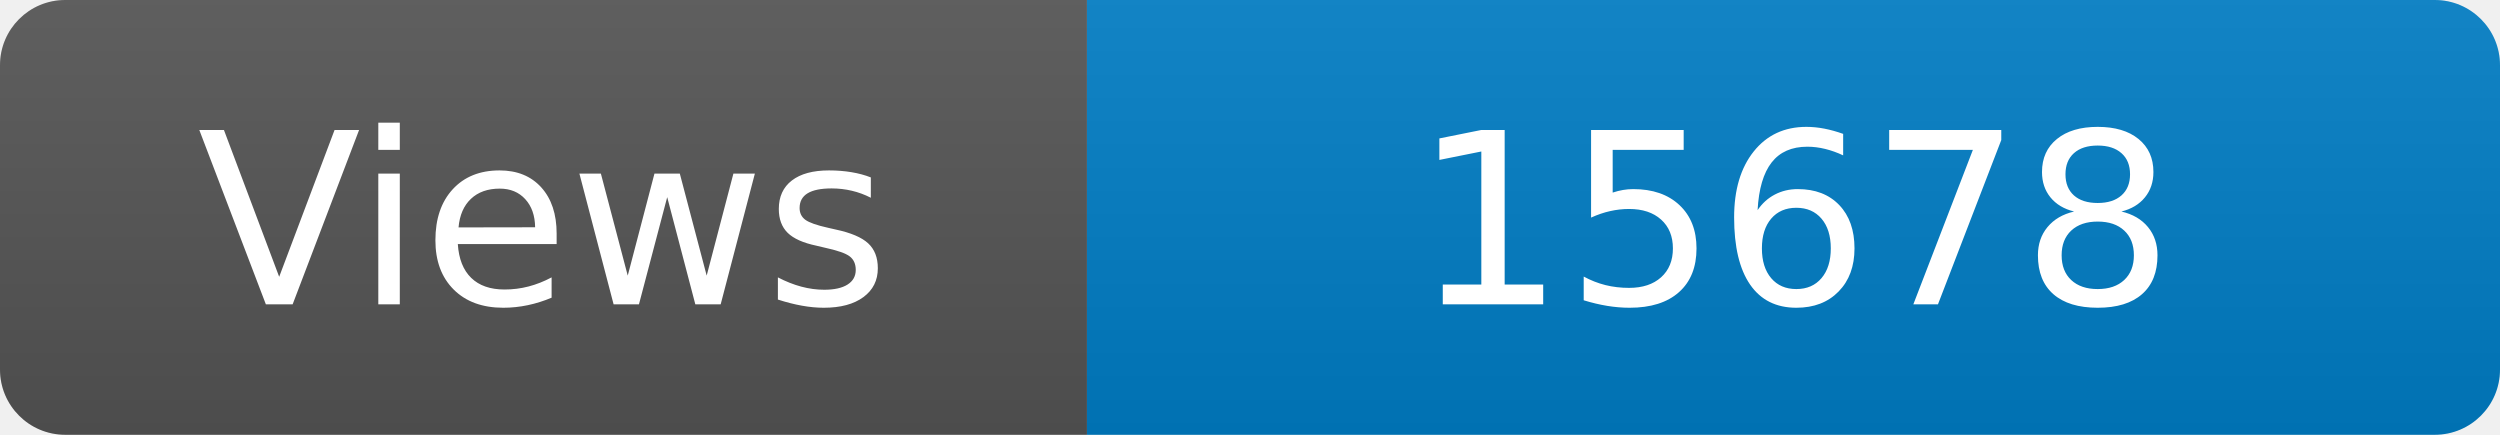
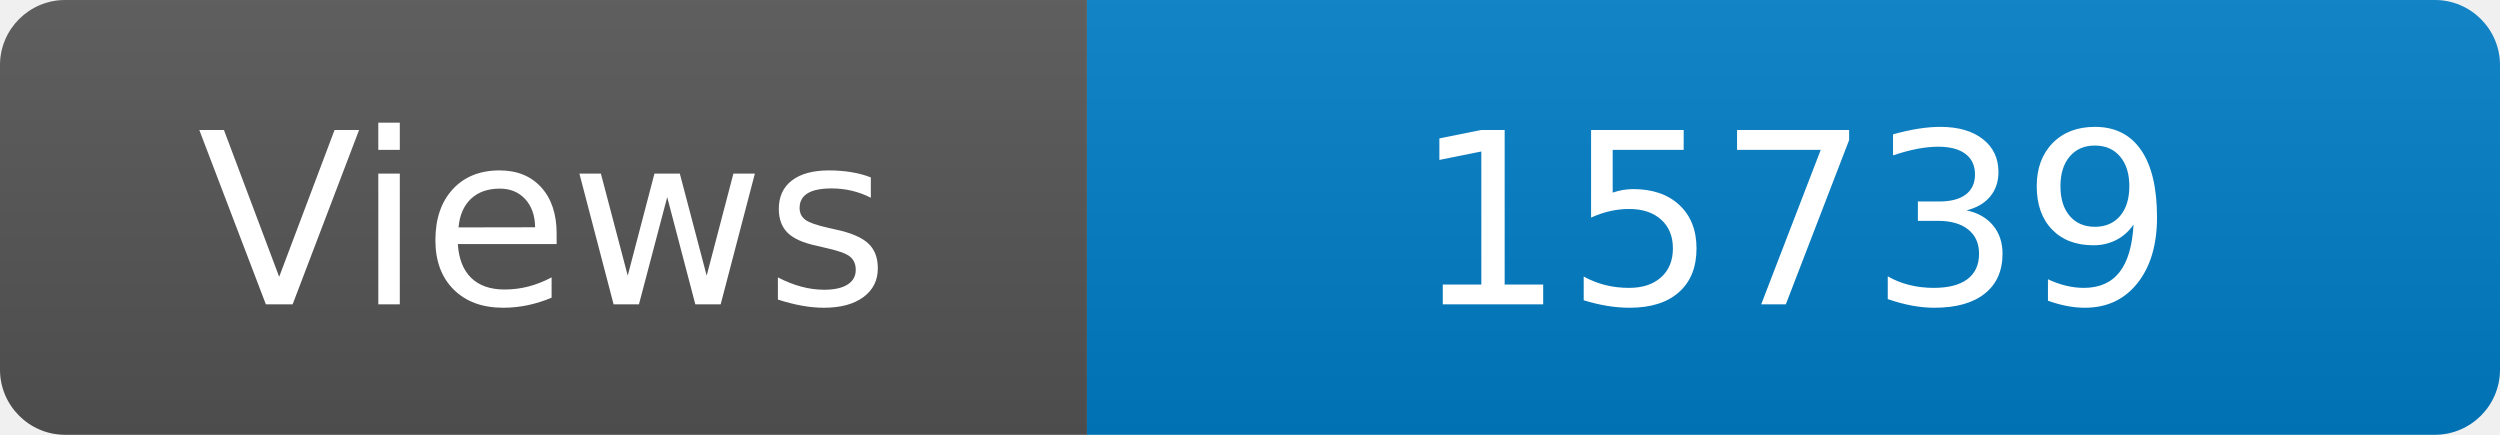
<svg xmlns="http://www.w3.org/2000/svg" width="115" height="20" role="img" aria-label="Maintained?: yes">
  <linearGradient id="s" x2="0" y2="100%">
    <stop offset="0" stop-color="#bbb" stop-opacity=".1" />
    <stop offset="1" stop-opacity=".1" />
  </linearGradient>
  <clipPath id="r">
    <rect width="115" height="20" rx="3" fill="#fff" />
  </clipPath>
  <g clip-path="url(#r)">
    <rect width="50" height="20" fill="#555" />
    <rect x="50" width="160" height="20" fill="#007ec6" />
    <rect width="115" height="20" fill="url(#s)" />
  </g>
  <g fill="#fff" text-anchor="middle" font-family="Verdana,Geneva,DejaVu Sans,sans-serif" font-size="110">
    <text x="250" y="140" transform="scale(.1)" fill="#fff">Views</text>
-     <text x="825" y="140" transform="scale(.1)" fill="#fff">15678</text>
+     <text x="825" y="140" transform="scale(.1)" fill="#fff">15739</text>
  </g>
</svg>
